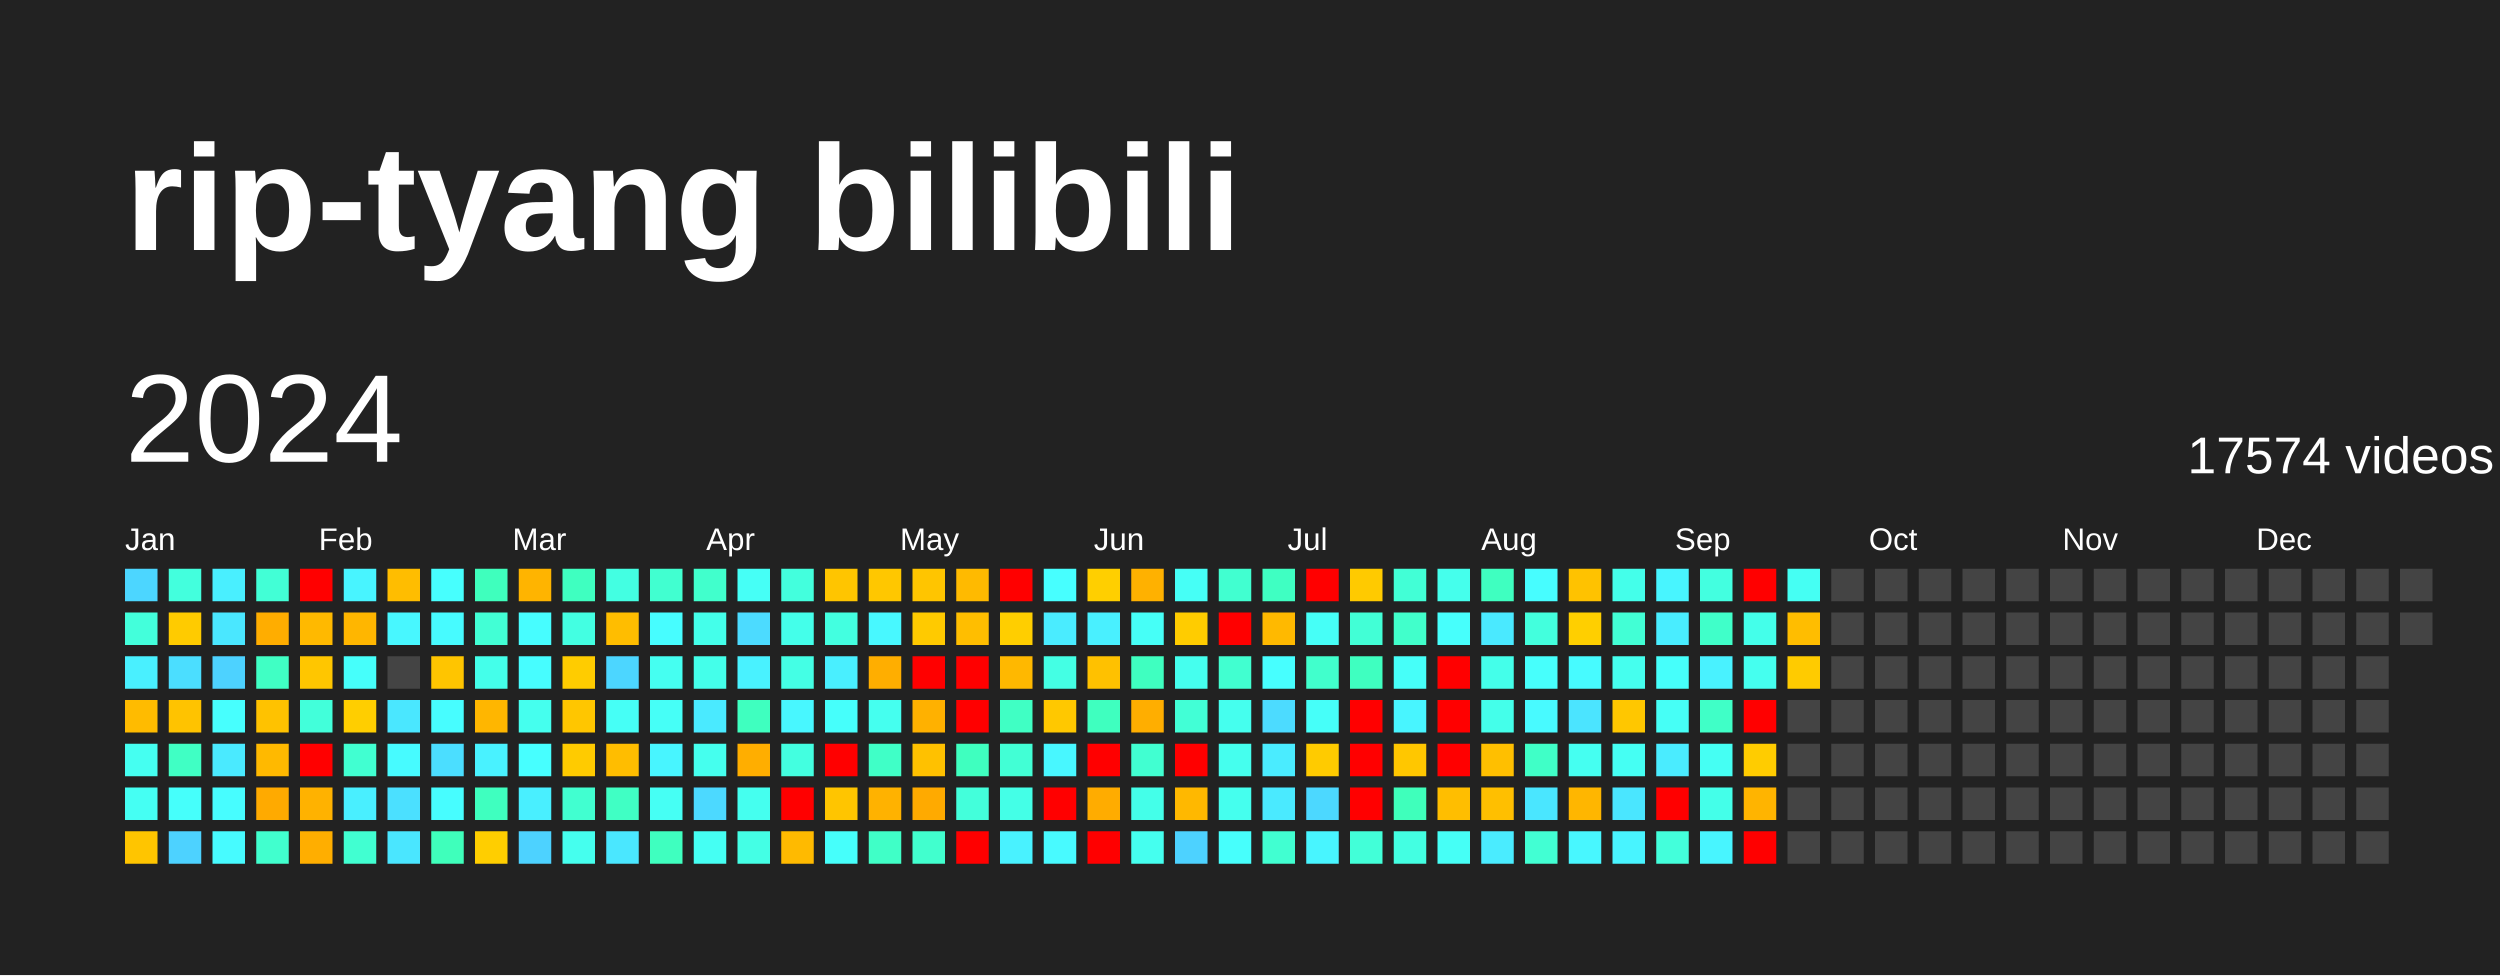
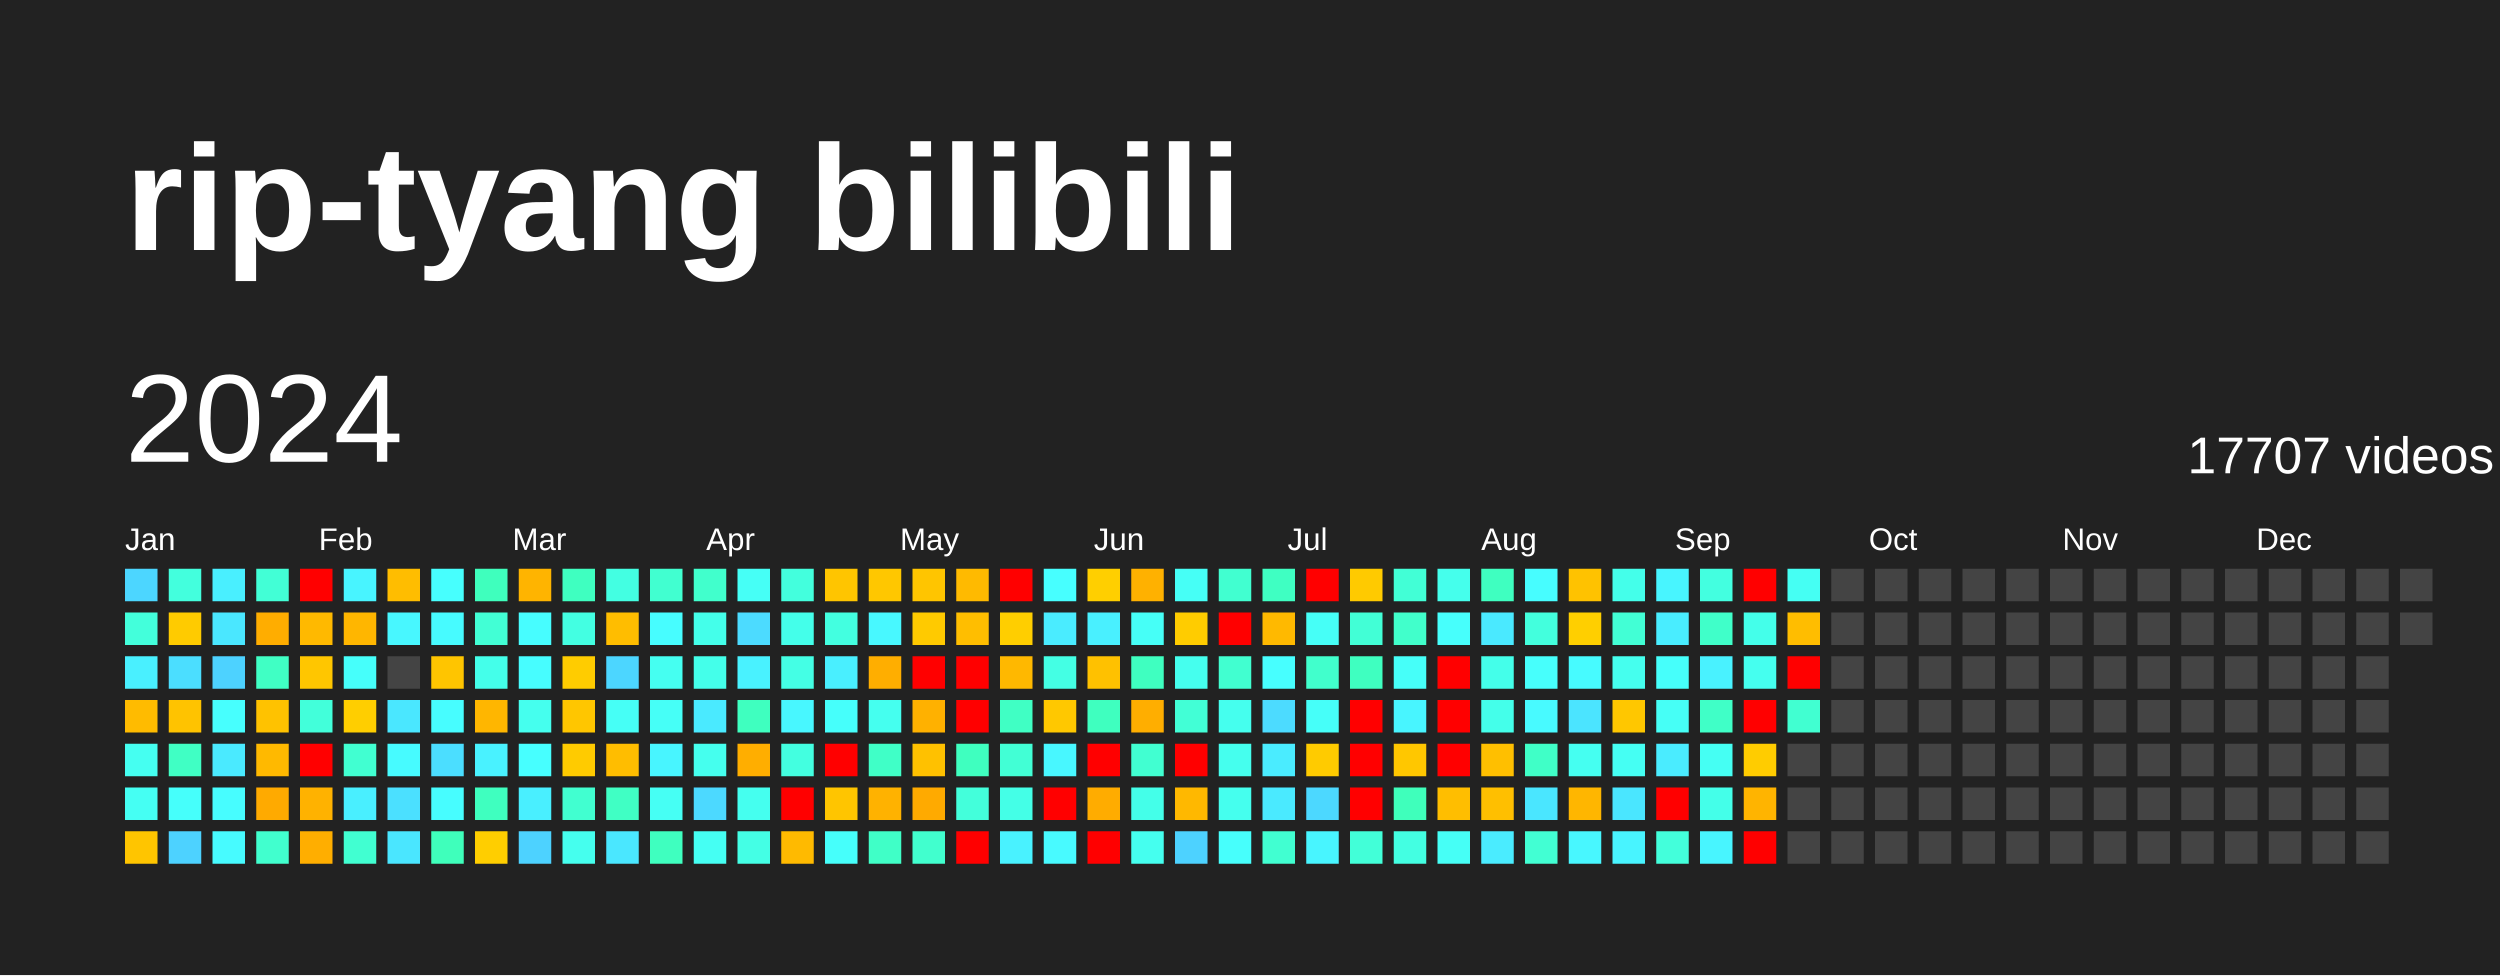
<svg xmlns="http://www.w3.org/2000/svg" baseProfile="full" height="78mm" version="1.1" viewBox="0,0,200,78" width="200mm">
  <defs />
  <rect fill="#222222" height="78" width="200" x="0" y="0" />
  <text fill="#FFFFFF" style="font-size:12px; font-family:Arial; font-weight:bold;" x="10" y="20">rip-tyang bilibili</text>
  <text dominant-baseline="hanging" fill="#FFFFFF" style="font-size:10.0px; font-family:Arial;" x="10" y="30">2024</text>
-   <text dominant-baseline="hanging" fill="#FFFFFF" style="font-size:4.125px; font-family:Arial;" x="175" y="35">17574 videos</text>
+   <text dominant-baseline="hanging" fill="#FFFFFF" style="font-size:4.125px; font-family:Arial;" x="175" y="35">17707 videos</text>
  <text fill="#FFFFFF" style="font-size:2.5px; font-family:Arial" x="10.0" y="44">Jan</text>
  <text fill="#FFFFFF" style="font-size:2.5px; font-family:Arial" x="25.5" y="44">Feb</text>
  <text fill="#FFFFFF" style="font-size:2.5px; font-family:Arial" x="41.0" y="44">Mar</text>
  <text fill="#FFFFFF" style="font-size:2.5px; font-family:Arial" x="56.5" y="44">Apr</text>
  <text fill="#FFFFFF" style="font-size:2.5px; font-family:Arial" x="72.0" y="44">May</text>
  <text fill="#FFFFFF" style="font-size:2.5px; font-family:Arial" x="87.5" y="44">Jun</text>
  <text fill="#FFFFFF" style="font-size:2.5px; font-family:Arial" x="103.0" y="44">Jul</text>
  <text fill="#FFFFFF" style="font-size:2.5px; font-family:Arial" x="118.5" y="44">Aug</text>
  <text fill="#FFFFFF" style="font-size:2.5px; font-family:Arial" x="134.0" y="44">Sep</text>
  <text fill="#FFFFFF" style="font-size:2.5px; font-family:Arial" x="149.5" y="44">Oct</text>
  <text fill="#FFFFFF" style="font-size:2.5px; font-family:Arial" x="165.0" y="44">Nov</text>
  <text fill="#FFFFFF" style="font-size:2.5px; font-family:Arial" x="180.5" y="44">Dec</text>
  <rect fill="#4cd6ff" height="2.6" width="2.6" x="10.0" y="45.5" />
  <rect fill="#43ffdb" height="2.6" width="2.6" x="10.0" y="49.0" />
  <rect fill="#49f0ff" height="2.6" width="2.6" x="10.0" y="52.5" />
  <rect fill="#ffbb00" height="2.6" width="2.6" x="10.0" y="56.0" />
  <rect fill="#45fff1" height="2.6" width="2.6" x="10.0" y="59.5" />
  <rect fill="#45fff3" height="2.6" width="2.6" x="10.0" y="63.0" />
  <rect fill="#ffc500" height="2.6" width="2.6" x="10.0" y="66.5" />
  <rect fill="#43ffdd" height="2.6" width="2.6" x="13.5" y="45.5" />
  <rect fill="#ffcb00" height="2.6" width="2.6" x="13.5" y="49.0" />
  <rect fill="#4bdeff" height="2.6" width="2.6" x="13.5" y="52.5" />
  <rect fill="#ffc300" height="2.6" width="2.6" x="13.5" y="56.0" />
  <rect fill="#40ffc4" height="2.6" width="2.6" x="13.5" y="59.5" />
  <rect fill="#46fffb" height="2.6" width="2.6" x="13.5" y="63.0" />
  <rect fill="#4dd2ff" height="2.6" width="2.6" x="13.5" y="66.5" />
  <rect fill="#49efff" height="2.6" width="2.6" x="17.0" y="45.5" />
  <rect fill="#4ae7ff" height="2.6" width="2.6" x="17.0" y="49.0" />
  <rect fill="#4dd2ff" height="2.6" width="2.6" x="17.0" y="52.5" />
  <rect fill="#47fffe" height="2.6" width="2.6" x="17.0" y="56.0" />
  <rect fill="#4aeaff" height="2.6" width="2.6" x="17.0" y="59.5" />
  <rect fill="#47fdff" height="2.6" width="2.6" x="17.0" y="63.0" />
  <rect fill="#47fbff" height="2.6" width="2.6" x="17.0" y="66.5" />
  <rect fill="#42ffd6" height="2.6" width="2.6" x="20.5" y="45.5" />
  <rect fill="#ffad00" height="2.6" width="2.6" x="20.5" y="49.0" />
  <rect fill="#40ffc4" height="2.6" width="2.6" x="20.5" y="52.5" />
  <rect fill="#ffc200" height="2.6" width="2.6" x="20.5" y="56.0" />
  <rect fill="#ffb900" height="2.6" width="2.6" x="20.5" y="59.5" />
  <rect fill="#ffaa00" height="2.6" width="2.6" x="20.5" y="63.0" />
  <rect fill="#41ffce" height="2.6" width="2.6" x="20.5" y="66.5" />
  <rect fill="red" height="2.6" width="2.6" x="24.0" y="45.5" />
  <rect fill="#ffb900" height="2.6" width="2.6" x="24.0" y="49.0" />
  <rect fill="#ffc600" height="2.6" width="2.6" x="24.0" y="52.5" />
  <rect fill="#42ffda" height="2.6" width="2.6" x="24.0" y="56.0" />
  <rect fill="red" height="2.6" width="2.6" x="24.0" y="59.5" />
  <rect fill="#ffb200" height="2.6" width="2.6" x="24.0" y="63.0" />
  <rect fill="#ffae00" height="2.6" width="2.6" x="24.0" y="66.5" />
  <rect fill="#48f4ff" height="2.6" width="2.6" x="27.5" y="45.5" />
  <rect fill="#ffb600" height="2.6" width="2.6" x="27.5" y="49.0" />
  <rect fill="#46fffb" height="2.6" width="2.6" x="27.5" y="52.5" />
  <rect fill="#ffce00" height="2.6" width="2.6" x="27.5" y="56.0" />
  <rect fill="#41ffd1" height="2.6" width="2.6" x="27.5" y="59.5" />
  <rect fill="#49efff" height="2.6" width="2.6" x="27.5" y="63.0" />
  <rect fill="#41ffd1" height="2.6" width="2.6" x="27.5" y="66.5" />
  <rect fill="#ffbd00" height="2.6" width="2.6" x="31.0" y="45.5" />
  <rect fill="#48f7ff" height="2.6" width="2.6" x="31.0" y="49.0" />
  <rect fill="#444444" height="2.6" width="2.6" x="31.0" y="52.5" />
  <rect fill="#4ae7ff" height="2.6" width="2.6" x="31.0" y="56.0" />
  <rect fill="#47fbff" height="2.6" width="2.6" x="31.0" y="59.5" />
  <rect fill="#4be0ff" height="2.6" width="2.6" x="31.0" y="63.0" />
  <rect fill="#4ae6ff" height="2.6" width="2.6" x="31.0" y="66.5" />
  <rect fill="#47fffe" height="2.6" width="2.6" x="34.5" y="45.5" />
  <rect fill="#47fbff" height="2.6" width="2.6" x="34.5" y="49.0" />
  <rect fill="#ffc500" height="2.6" width="2.6" x="34.5" y="52.5" />
  <rect fill="#47fdff" height="2.6" width="2.6" x="34.5" y="56.0" />
  <rect fill="#4bdeff" height="2.6" width="2.6" x="34.5" y="59.5" />
  <rect fill="#47fdff" height="2.6" width="2.6" x="34.5" y="63.0" />
  <rect fill="#3fffbb" height="2.6" width="2.6" x="34.5" y="66.5" />
  <rect fill="#3fffbd" height="2.6" width="2.6" x="38.0" y="45.5" />
  <rect fill="#42ffd5" height="2.6" width="2.6" x="38.0" y="49.0" />
  <rect fill="#44ffea" height="2.6" width="2.6" x="38.0" y="52.5" />
  <rect fill="#ffb600" height="2.6" width="2.6" x="38.0" y="56.0" />
  <rect fill="#49f2ff" height="2.6" width="2.6" x="38.0" y="59.5" />
  <rect fill="#3fffbf" height="2.6" width="2.6" x="38.0" y="63.0" />
  <rect fill="#ffce00" height="2.6" width="2.6" x="38.0" y="66.5" />
  <rect fill="#ffb400" height="2.6" width="2.6" x="41.5" y="45.5" />
  <rect fill="#47fdff" height="2.6" width="2.6" x="41.5" y="49.0" />
  <rect fill="#47fdff" height="2.6" width="2.6" x="41.5" y="52.5" />
  <rect fill="#45ffee" height="2.6" width="2.6" x="41.5" y="56.0" />
  <rect fill="#47ffff" height="2.6" width="2.6" x="41.5" y="59.5" />
  <rect fill="#49efff" height="2.6" width="2.6" x="41.5" y="63.0" />
  <rect fill="#4dd2ff" height="2.6" width="2.6" x="41.5" y="66.5" />
  <rect fill="#3fffc0" height="2.6" width="2.6" x="45.0" y="45.5" />
  <rect fill="#43ffe2" height="2.6" width="2.6" x="45.0" y="49.0" />
  <rect fill="#ffcc00" height="2.6" width="2.6" x="45.0" y="52.5" />
  <rect fill="#ffc600" height="2.6" width="2.6" x="45.0" y="56.0" />
  <rect fill="#ffcb00" height="2.6" width="2.6" x="45.0" y="59.5" />
  <rect fill="#41ffd0" height="2.6" width="2.6" x="45.0" y="63.0" />
  <rect fill="#45ffee" height="2.6" width="2.6" x="45.0" y="66.5" />
  <rect fill="#43ffe2" height="2.6" width="2.6" x="48.5" y="45.5" />
  <rect fill="#ffbd00" height="2.6" width="2.6" x="48.5" y="49.0" />
  <rect fill="#4cd6ff" height="2.6" width="2.6" x="48.5" y="52.5" />
  <rect fill="#46fff6" height="2.6" width="2.6" x="48.5" y="56.0" />
  <rect fill="#ffbd00" height="2.6" width="2.6" x="48.5" y="59.5" />
  <rect fill="#40ffc4" height="2.6" width="2.6" x="48.5" y="63.0" />
  <rect fill="#4ae7ff" height="2.6" width="2.6" x="48.5" y="66.5" />
  <rect fill="#41ffd0" height="2.6" width="2.6" x="52.0" y="45.5" />
  <rect fill="#47fdff" height="2.6" width="2.6" x="52.0" y="49.0" />
  <rect fill="#45fff1" height="2.6" width="2.6" x="52.0" y="52.5" />
  <rect fill="#46fff7" height="2.6" width="2.6" x="52.0" y="56.0" />
  <rect fill="#48f5ff" height="2.6" width="2.6" x="52.0" y="59.5" />
  <rect fill="#46fff4" height="2.6" width="2.6" x="52.0" y="63.0" />
  <rect fill="#3fffbf" height="2.6" width="2.6" x="52.0" y="66.5" />
  <rect fill="#41ffcc" height="2.6" width="2.6" x="55.5" y="45.5" />
  <rect fill="#44ffea" height="2.6" width="2.6" x="55.5" y="49.0" />
  <rect fill="#44ffea" height="2.6" width="2.6" x="55.5" y="52.5" />
  <rect fill="#4aeaff" height="2.6" width="2.6" x="55.5" y="56.0" />
  <rect fill="#45ffee" height="2.6" width="2.6" x="55.5" y="59.5" />
  <rect fill="#4cd9ff" height="2.6" width="2.6" x="55.5" y="63.0" />
  <rect fill="#45fff3" height="2.6" width="2.6" x="55.5" y="66.5" />
  <rect fill="#46fff6" height="2.6" width="2.6" x="59.0" y="45.5" />
  <rect fill="#4cdbff" height="2.6" width="2.6" x="59.0" y="49.0" />
  <rect fill="#49f2ff" height="2.6" width="2.6" x="59.0" y="52.5" />
  <rect fill="#3fffbf" height="2.6" width="2.6" x="59.0" y="56.0" />
  <rect fill="#ffae00" height="2.6" width="2.6" x="59.0" y="59.5" />
  <rect fill="#45ffef" height="2.6" width="2.6" x="59.0" y="63.0" />
  <rect fill="#44ffe5" height="2.6" width="2.6" x="59.0" y="66.5" />
  <rect fill="#43ffdd" height="2.6" width="2.6" x="62.5" y="45.5" />
  <rect fill="#44ffea" height="2.6" width="2.6" x="62.5" y="49.0" />
  <rect fill="#44ffe5" height="2.6" width="2.6" x="62.5" y="52.5" />
  <rect fill="#48f7ff" height="2.6" width="2.6" x="62.5" y="56.0" />
  <rect fill="#43ffe0" height="2.6" width="2.6" x="62.5" y="59.5" />
  <rect fill="red" height="2.6" width="2.6" x="62.5" y="63.0" />
  <rect fill="#ffba00" height="2.6" width="2.6" x="62.5" y="66.5" />
  <rect fill="#ffc500" height="2.6" width="2.6" x="66.0" y="45.5" />
  <rect fill="#43ffe0" height="2.6" width="2.6" x="66.0" y="49.0" />
  <rect fill="#49efff" height="2.6" width="2.6" x="66.0" y="52.5" />
  <rect fill="#46fffb" height="2.6" width="2.6" x="66.0" y="56.0" />
  <rect fill="red" height="2.6" width="2.6" x="66.0" y="59.5" />
  <rect fill="#ffc500" height="2.6" width="2.6" x="66.0" y="63.0" />
  <rect fill="#46fffb" height="2.6" width="2.6" x="66.0" y="66.5" />
  <rect fill="#ffc700" height="2.6" width="2.6" x="69.5" y="45.5" />
  <rect fill="#48f8ff" height="2.6" width="2.6" x="69.5" y="49.0" />
  <rect fill="#ffae00" height="2.6" width="2.6" x="69.5" y="52.5" />
  <rect fill="#45ffef" height="2.6" width="2.6" x="69.5" y="56.0" />
  <rect fill="#40ffc7" height="2.6" width="2.6" x="69.5" y="59.5" />
  <rect fill="#ffb200" height="2.6" width="2.6" x="69.5" y="63.0" />
  <rect fill="#40ffc7" height="2.6" width="2.6" x="69.5" y="66.5" />
  <rect fill="#ffc500" height="2.6" width="2.6" x="73.0" y="45.5" />
  <rect fill="#ffca00" height="2.6" width="2.6" x="73.0" y="49.0" />
  <rect fill="red" height="2.6" width="2.6" x="73.0" y="52.5" />
  <rect fill="#ffb100" height="2.6" width="2.6" x="73.0" y="56.0" />
  <rect fill="#ffc100" height="2.6" width="2.6" x="73.0" y="59.5" />
  <rect fill="#ffaa00" height="2.6" width="2.6" x="73.0" y="63.0" />
  <rect fill="#41ffce" height="2.6" width="2.6" x="73.0" y="66.5" />
  <rect fill="#ffba00" height="2.6" width="2.6" x="76.5" y="45.5" />
  <rect fill="#ffbe00" height="2.6" width="2.6" x="76.5" y="49.0" />
  <rect fill="red" height="2.6" width="2.6" x="76.5" y="52.5" />
  <rect fill="red" height="2.6" width="2.6" x="76.5" y="56.0" />
  <rect fill="#3fffbf" height="2.6" width="2.6" x="76.5" y="59.5" />
  <rect fill="#43ffdb" height="2.6" width="2.6" x="76.5" y="63.0" />
  <rect fill="red" height="2.6" width="2.6" x="76.5" y="66.5" />
  <rect fill="red" height="2.6" width="2.6" x="80.0" y="45.5" />
  <rect fill="#ffce00" height="2.6" width="2.6" x="80.0" y="49.0" />
  <rect fill="#ffb800" height="2.6" width="2.6" x="80.0" y="52.5" />
  <rect fill="#40ffc4" height="2.6" width="2.6" x="80.0" y="56.0" />
  <rect fill="#42ffd5" height="2.6" width="2.6" x="80.0" y="59.5" />
  <rect fill="#44ffe7" height="2.6" width="2.6" x="80.0" y="63.0" />
  <rect fill="#49f2ff" height="2.6" width="2.6" x="80.0" y="66.5" />
  <rect fill="#47ffff" height="2.6" width="2.6" x="83.5" y="45.5" />
  <rect fill="#4aecff" height="2.6" width="2.6" x="83.5" y="49.0" />
  <rect fill="#44ffe4" height="2.6" width="2.6" x="83.5" y="52.5" />
  <rect fill="#ffc800" height="2.6" width="2.6" x="83.5" y="56.0" />
  <rect fill="#48f7ff" height="2.6" width="2.6" x="83.5" y="59.5" />
  <rect fill="red" height="2.6" width="2.6" x="83.5" y="63.0" />
  <rect fill="#48faff" height="2.6" width="2.6" x="83.5" y="66.5" />
  <rect fill="#ffcf00" height="2.6" width="2.6" x="87.0" y="45.5" />
  <rect fill="#49f0ff" height="2.6" width="2.6" x="87.0" y="49.0" />
  <rect fill="#ffc100" height="2.6" width="2.6" x="87.0" y="52.5" />
  <rect fill="#3fffbf" height="2.6" width="2.6" x="87.0" y="56.0" />
  <rect fill="red" height="2.6" width="2.6" x="87.0" y="59.5" />
  <rect fill="#ffac00" height="2.6" width="2.6" x="87.0" y="63.0" />
  <rect fill="red" height="2.6" width="2.6" x="87.0" y="66.5" />
  <rect fill="#ffb100" height="2.6" width="2.6" x="90.5" y="45.5" />
  <rect fill="#46fff7" height="2.6" width="2.6" x="90.5" y="49.0" />
  <rect fill="#3fffc0" height="2.6" width="2.6" x="90.5" y="52.5" />
  <rect fill="#ffae00" height="2.6" width="2.6" x="90.5" y="56.0" />
  <rect fill="#41ffd1" height="2.6" width="2.6" x="90.5" y="59.5" />
  <rect fill="#44ffe9" height="2.6" width="2.6" x="90.5" y="63.0" />
  <rect fill="#45ffef" height="2.6" width="2.6" x="90.5" y="66.5" />
  <rect fill="#46fff6" height="2.6" width="2.6" x="94.0" y="45.5" />
  <rect fill="#ffcc00" height="2.6" width="2.6" x="94.0" y="49.0" />
  <rect fill="#45ffee" height="2.6" width="2.6" x="94.0" y="52.5" />
  <rect fill="#42ffd6" height="2.6" width="2.6" x="94.0" y="56.0" />
  <rect fill="red" height="2.6" width="2.6" x="94.0" y="59.5" />
  <rect fill="#ffb800" height="2.6" width="2.6" x="94.0" y="63.0" />
  <rect fill="#4dd2ff" height="2.6" width="2.6" x="94.0" y="66.5" />
  <rect fill="#41ffd0" height="2.6" width="2.6" x="97.5" y="45.5" />
  <rect fill="red" height="2.6" width="2.6" x="97.5" y="49.0" />
  <rect fill="#41ffd0" height="2.6" width="2.6" x="97.5" y="52.5" />
  <rect fill="#45ffee" height="2.6" width="2.6" x="97.5" y="56.0" />
  <rect fill="#45ffee" height="2.6" width="2.6" x="97.5" y="59.5" />
  <rect fill="#45ffee" height="2.6" width="2.6" x="97.5" y="63.0" />
  <rect fill="#47fffc" height="2.6" width="2.6" x="97.5" y="66.5" />
  <rect fill="#3fffc2" height="2.6" width="2.6" x="101.0" y="45.5" />
  <rect fill="#ffb900" height="2.6" width="2.6" x="101.0" y="49.0" />
  <rect fill="#47ffff" height="2.6" width="2.6" x="101.0" y="52.5" />
  <rect fill="#4cdbff" height="2.6" width="2.6" x="101.0" y="56.0" />
  <rect fill="#4aecff" height="2.6" width="2.6" x="101.0" y="59.5" />
  <rect fill="#4aeaff" height="2.6" width="2.6" x="101.0" y="63.0" />
  <rect fill="#41ffd1" height="2.6" width="2.6" x="101.0" y="66.5" />
  <rect fill="red" height="2.6" width="2.6" x="104.5" y="45.5" />
  <rect fill="#46fff7" height="2.6" width="2.6" x="104.5" y="49.0" />
  <rect fill="#41ffcc" height="2.6" width="2.6" x="104.5" y="52.5" />
  <rect fill="#46fff9" height="2.6" width="2.6" x="104.5" y="56.0" />
  <rect fill="#ffcb00" height="2.6" width="2.6" x="104.5" y="59.5" />
  <rect fill="#4cd8ff" height="2.6" width="2.6" x="104.5" y="63.0" />
  <rect fill="#48f5ff" height="2.6" width="2.6" x="104.5" y="66.5" />
  <rect fill="#ffca00" height="2.6" width="2.6" x="108.0" y="45.5" />
  <rect fill="#42ffd6" height="2.6" width="2.6" x="108.0" y="49.0" />
  <rect fill="#3fffc0" height="2.6" width="2.6" x="108.0" y="52.5" />
  <rect fill="red" height="2.6" width="2.6" x="108.0" y="56.0" />
  <rect fill="red" height="2.6" width="2.6" x="108.0" y="59.5" />
  <rect fill="red" height="2.6" width="2.6" x="108.0" y="63.0" />
  <rect fill="#42ffd8" height="2.6" width="2.6" x="108.0" y="66.5" />
  <rect fill="#42ffd6" height="2.6" width="2.6" x="111.5" y="45.5" />
  <rect fill="#41ffcb" height="2.6" width="2.6" x="111.5" y="49.0" />
  <rect fill="#46fff9" height="2.6" width="2.6" x="111.5" y="52.5" />
  <rect fill="#48f5ff" height="2.6" width="2.6" x="111.5" y="56.0" />
  <rect fill="#ffc700" height="2.6" width="2.6" x="111.5" y="59.5" />
  <rect fill="#3fffbb" height="2.6" width="2.6" x="111.5" y="63.0" />
  <rect fill="#43ffe2" height="2.6" width="2.6" x="111.5" y="66.5" />
  <rect fill="#45ffec" height="2.6" width="2.6" x="115.0" y="45.5" />
  <rect fill="#47fffc" height="2.6" width="2.6" x="115.0" y="49.0" />
  <rect fill="red" height="2.6" width="2.6" x="115.0" y="52.5" />
  <rect fill="red" height="2.6" width="2.6" x="115.0" y="56.0" />
  <rect fill="red" height="2.6" width="2.6" x="115.0" y="59.5" />
  <rect fill="#ffbe00" height="2.6" width="2.6" x="115.0" y="63.0" />
  <rect fill="#46fff6" height="2.6" width="2.6" x="115.0" y="66.5" />
  <rect fill="#3fffc0" height="2.6" width="2.6" x="118.5" y="45.5" />
  <rect fill="#4ae9ff" height="2.6" width="2.6" x="118.5" y="49.0" />
  <rect fill="#44ffea" height="2.6" width="2.6" x="118.5" y="52.5" />
  <rect fill="#44ffea" height="2.6" width="2.6" x="118.5" y="56.0" />
  <rect fill="#ffbf00" height="2.6" width="2.6" x="118.5" y="59.5" />
  <rect fill="#ffbf00" height="2.6" width="2.6" x="118.5" y="63.0" />
  <rect fill="#4aecff" height="2.6" width="2.6" x="118.5" y="66.5" />
  <rect fill="#47fdff" height="2.6" width="2.6" x="122.0" y="45.5" />
  <rect fill="#43ffdd" height="2.6" width="2.6" x="122.0" y="49.0" />
  <rect fill="#47fffc" height="2.6" width="2.6" x="122.0" y="52.5" />
  <rect fill="#48faff" height="2.6" width="2.6" x="122.0" y="56.0" />
  <rect fill="#40ffc7" height="2.6" width="2.6" x="122.0" y="59.5" />
  <rect fill="#4ae6ff" height="2.6" width="2.6" x="122.0" y="63.0" />
  <rect fill="#42ffd3" height="2.6" width="2.6" x="122.0" y="66.5" />
  <rect fill="#ffc200" height="2.6" width="2.6" x="125.5" y="45.5" />
  <rect fill="#ffcf00" height="2.6" width="2.6" x="125.5" y="49.0" />
  <rect fill="#47fbff" height="2.6" width="2.6" x="125.5" y="52.5" />
  <rect fill="#4be4ff" height="2.6" width="2.6" x="125.5" y="56.0" />
  <rect fill="#45fff1" height="2.6" width="2.6" x="125.5" y="59.5" />
  <rect fill="#ffb600" height="2.6" width="2.6" x="125.5" y="63.0" />
  <rect fill="#48f7ff" height="2.6" width="2.6" x="125.5" y="66.5" />
  <rect fill="#44ffea" height="2.6" width="2.6" x="129.0" y="45.5" />
  <rect fill="#42ffd5" height="2.6" width="2.6" x="129.0" y="49.0" />
  <rect fill="#45ffee" height="2.6" width="2.6" x="129.0" y="52.5" />
  <rect fill="#ffc700" height="2.6" width="2.6" x="129.0" y="56.0" />
  <rect fill="#45fff3" height="2.6" width="2.6" x="129.0" y="59.5" />
  <rect fill="#4ae6ff" height="2.6" width="2.6" x="129.0" y="63.0" />
  <rect fill="#48f4ff" height="2.6" width="2.6" x="129.0" y="66.5" />
  <rect fill="#48f5ff" height="2.6" width="2.6" x="132.5" y="45.5" />
  <rect fill="#49edff" height="2.6" width="2.6" x="132.5" y="49.0" />
  <rect fill="#46fffb" height="2.6" width="2.6" x="132.5" y="52.5" />
  <rect fill="#46fff6" height="2.6" width="2.6" x="132.5" y="56.0" />
  <rect fill="#4aecff" height="2.6" width="2.6" x="132.5" y="59.5" />
  <rect fill="red" height="2.6" width="2.6" x="132.5" y="63.0" />
  <rect fill="#43ffdb" height="2.6" width="2.6" x="132.5" y="66.5" />
  <rect fill="#43ffe0" height="2.6" width="2.6" x="136.0" y="45.5" />
  <rect fill="#40ffc9" height="2.6" width="2.6" x="136.0" y="49.0" />
  <rect fill="#49f2ff" height="2.6" width="2.6" x="136.0" y="52.5" />
  <rect fill="#40ffc7" height="2.6" width="2.6" x="136.0" y="56.0" />
  <rect fill="#45fff3" height="2.6" width="2.6" x="136.0" y="59.5" />
  <rect fill="#44ffe9" height="2.6" width="2.6" x="136.0" y="63.0" />
  <rect fill="#48f5ff" height="2.6" width="2.6" x="136.0" y="66.5" />
  <rect fill="red" height="2.6" width="2.6" x="139.5" y="45.5" />
  <rect fill="#44ffea" height="2.6" width="2.6" x="139.5" y="49.0" />
  <rect fill="#45ffef" height="2.6" width="2.6" x="139.5" y="52.5" />
  <rect fill="red" height="2.6" width="2.6" x="139.5" y="56.0" />
  <rect fill="#ffcc00" height="2.6" width="2.6" x="139.5" y="59.5" />
  <rect fill="#ffb400" height="2.6" width="2.6" x="139.5" y="63.0" />
  <rect fill="red" height="2.6" width="2.6" x="139.5" y="66.5" />
  <rect fill="#45fff3" height="2.6" width="2.6" x="143.0" y="45.5" />
  <rect fill="#ffbd00" height="2.6" width="2.6" x="143.0" y="49.0" />
-   <rect fill="#ffcb00" height="2.6" width="2.6" x="143.0" y="52.5" />
-   <rect fill="#444444" height="2.6" width="2.6" x="143.0" y="56.0" />
+   <rect fill="red" height="2.6" width="2.6" x="143.0" y="52.5" />
+   <rect fill="#41ffd1" height="2.6" width="2.6" x="143.0" y="56.0" />
  <rect fill="#444444" height="2.6" width="2.6" x="143.0" y="59.5" />
  <rect fill="#444444" height="2.6" width="2.6" x="143.0" y="63.0" />
  <rect fill="#444444" height="2.6" width="2.6" x="143.0" y="66.5" />
  <rect fill="#444444" height="2.6" width="2.6" x="146.5" y="45.5" />
  <rect fill="#444444" height="2.6" width="2.6" x="146.5" y="49.0" />
  <rect fill="#444444" height="2.6" width="2.6" x="146.5" y="52.5" />
  <rect fill="#444444" height="2.6" width="2.6" x="146.5" y="56.0" />
  <rect fill="#444444" height="2.6" width="2.6" x="146.5" y="59.5" />
  <rect fill="#444444" height="2.6" width="2.6" x="146.5" y="63.0" />
  <rect fill="#444444" height="2.6" width="2.6" x="146.5" y="66.5" />
  <rect fill="#444444" height="2.6" width="2.6" x="150.0" y="45.5" />
  <rect fill="#444444" height="2.6" width="2.6" x="150.0" y="49.0" />
  <rect fill="#444444" height="2.6" width="2.6" x="150.0" y="52.5" />
  <rect fill="#444444" height="2.6" width="2.6" x="150.0" y="56.0" />
  <rect fill="#444444" height="2.6" width="2.6" x="150.0" y="59.5" />
  <rect fill="#444444" height="2.6" width="2.6" x="150.0" y="63.0" />
  <rect fill="#444444" height="2.6" width="2.6" x="150.0" y="66.5" />
  <rect fill="#444444" height="2.6" width="2.6" x="153.5" y="45.5" />
  <rect fill="#444444" height="2.6" width="2.6" x="153.5" y="49.0" />
  <rect fill="#444444" height="2.6" width="2.6" x="153.5" y="52.5" />
  <rect fill="#444444" height="2.6" width="2.6" x="153.5" y="56.0" />
  <rect fill="#444444" height="2.6" width="2.6" x="153.5" y="59.5" />
  <rect fill="#444444" height="2.6" width="2.6" x="153.5" y="63.0" />
  <rect fill="#444444" height="2.6" width="2.6" x="153.5" y="66.5" />
  <rect fill="#444444" height="2.6" width="2.6" x="157.0" y="45.5" />
  <rect fill="#444444" height="2.6" width="2.6" x="157.0" y="49.0" />
  <rect fill="#444444" height="2.6" width="2.6" x="157.0" y="52.5" />
  <rect fill="#444444" height="2.6" width="2.6" x="157.0" y="56.0" />
  <rect fill="#444444" height="2.6" width="2.6" x="157.0" y="59.5" />
  <rect fill="#444444" height="2.6" width="2.6" x="157.0" y="63.0" />
  <rect fill="#444444" height="2.6" width="2.6" x="157.0" y="66.5" />
  <rect fill="#444444" height="2.6" width="2.6" x="160.5" y="45.5" />
  <rect fill="#444444" height="2.6" width="2.6" x="160.5" y="49.0" />
  <rect fill="#444444" height="2.6" width="2.6" x="160.5" y="52.5" />
  <rect fill="#444444" height="2.6" width="2.6" x="160.5" y="56.0" />
  <rect fill="#444444" height="2.6" width="2.6" x="160.5" y="59.5" />
  <rect fill="#444444" height="2.6" width="2.6" x="160.5" y="63.0" />
  <rect fill="#444444" height="2.6" width="2.6" x="160.5" y="66.5" />
  <rect fill="#444444" height="2.6" width="2.6" x="164.0" y="45.5" />
  <rect fill="#444444" height="2.6" width="2.6" x="164.0" y="49.0" />
  <rect fill="#444444" height="2.6" width="2.6" x="164.0" y="52.5" />
  <rect fill="#444444" height="2.6" width="2.6" x="164.0" y="56.0" />
  <rect fill="#444444" height="2.6" width="2.6" x="164.0" y="59.5" />
  <rect fill="#444444" height="2.6" width="2.6" x="164.0" y="63.0" />
  <rect fill="#444444" height="2.6" width="2.6" x="164.0" y="66.5" />
  <rect fill="#444444" height="2.6" width="2.6" x="167.5" y="45.5" />
  <rect fill="#444444" height="2.6" width="2.6" x="167.5" y="49.0" />
  <rect fill="#444444" height="2.6" width="2.6" x="167.5" y="52.5" />
  <rect fill="#444444" height="2.6" width="2.6" x="167.5" y="56.0" />
  <rect fill="#444444" height="2.6" width="2.6" x="167.5" y="59.5" />
  <rect fill="#444444" height="2.6" width="2.6" x="167.5" y="63.0" />
  <rect fill="#444444" height="2.6" width="2.6" x="167.5" y="66.5" />
  <rect fill="#444444" height="2.6" width="2.6" x="171.0" y="45.5" />
  <rect fill="#444444" height="2.6" width="2.6" x="171.0" y="49.0" />
  <rect fill="#444444" height="2.6" width="2.6" x="171.0" y="52.5" />
  <rect fill="#444444" height="2.6" width="2.6" x="171.0" y="56.0" />
  <rect fill="#444444" height="2.6" width="2.6" x="171.0" y="59.5" />
  <rect fill="#444444" height="2.6" width="2.6" x="171.0" y="63.0" />
  <rect fill="#444444" height="2.6" width="2.6" x="171.0" y="66.5" />
  <rect fill="#444444" height="2.6" width="2.6" x="174.5" y="45.5" />
  <rect fill="#444444" height="2.6" width="2.6" x="174.5" y="49.0" />
  <rect fill="#444444" height="2.6" width="2.6" x="174.5" y="52.5" />
  <rect fill="#444444" height="2.6" width="2.6" x="174.5" y="56.0" />
  <rect fill="#444444" height="2.6" width="2.6" x="174.5" y="59.5" />
  <rect fill="#444444" height="2.6" width="2.6" x="174.5" y="63.0" />
  <rect fill="#444444" height="2.6" width="2.6" x="174.5" y="66.5" />
  <rect fill="#444444" height="2.6" width="2.6" x="178.0" y="45.5" />
  <rect fill="#444444" height="2.6" width="2.6" x="178.0" y="49.0" />
  <rect fill="#444444" height="2.6" width="2.6" x="178.0" y="52.5" />
  <rect fill="#444444" height="2.6" width="2.6" x="178.0" y="56.0" />
  <rect fill="#444444" height="2.6" width="2.6" x="178.0" y="59.5" />
  <rect fill="#444444" height="2.6" width="2.6" x="178.0" y="63.0" />
  <rect fill="#444444" height="2.6" width="2.6" x="178.0" y="66.5" />
  <rect fill="#444444" height="2.6" width="2.6" x="181.5" y="45.5" />
  <rect fill="#444444" height="2.6" width="2.6" x="181.5" y="49.0" />
  <rect fill="#444444" height="2.6" width="2.6" x="181.5" y="52.5" />
  <rect fill="#444444" height="2.6" width="2.6" x="181.5" y="56.0" />
  <rect fill="#444444" height="2.6" width="2.6" x="181.5" y="59.5" />
  <rect fill="#444444" height="2.6" width="2.6" x="181.5" y="63.0" />
  <rect fill="#444444" height="2.6" width="2.6" x="181.5" y="66.5" />
  <rect fill="#444444" height="2.6" width="2.6" x="185.0" y="45.5" />
  <rect fill="#444444" height="2.6" width="2.6" x="185.0" y="49.0" />
  <rect fill="#444444" height="2.6" width="2.6" x="185.0" y="52.5" />
  <rect fill="#444444" height="2.6" width="2.6" x="185.0" y="56.0" />
  <rect fill="#444444" height="2.6" width="2.6" x="185.0" y="59.5" />
  <rect fill="#444444" height="2.6" width="2.6" x="185.0" y="63.0" />
  <rect fill="#444444" height="2.6" width="2.6" x="185.0" y="66.5" />
  <rect fill="#444444" height="2.6" width="2.6" x="188.5" y="45.5" />
  <rect fill="#444444" height="2.6" width="2.6" x="188.5" y="49.0" />
  <rect fill="#444444" height="2.6" width="2.6" x="188.5" y="52.5" />
  <rect fill="#444444" height="2.6" width="2.6" x="188.5" y="56.0" />
  <rect fill="#444444" height="2.6" width="2.6" x="188.5" y="59.5" />
  <rect fill="#444444" height="2.6" width="2.6" x="188.5" y="63.0" />
  <rect fill="#444444" height="2.6" width="2.6" x="188.5" y="66.5" />
  <rect fill="#444444" height="2.6" width="2.6" x="192.0" y="45.5" />
  <rect fill="#444444" height="2.6" width="2.6" x="192.0" y="49.0" />
</svg>
